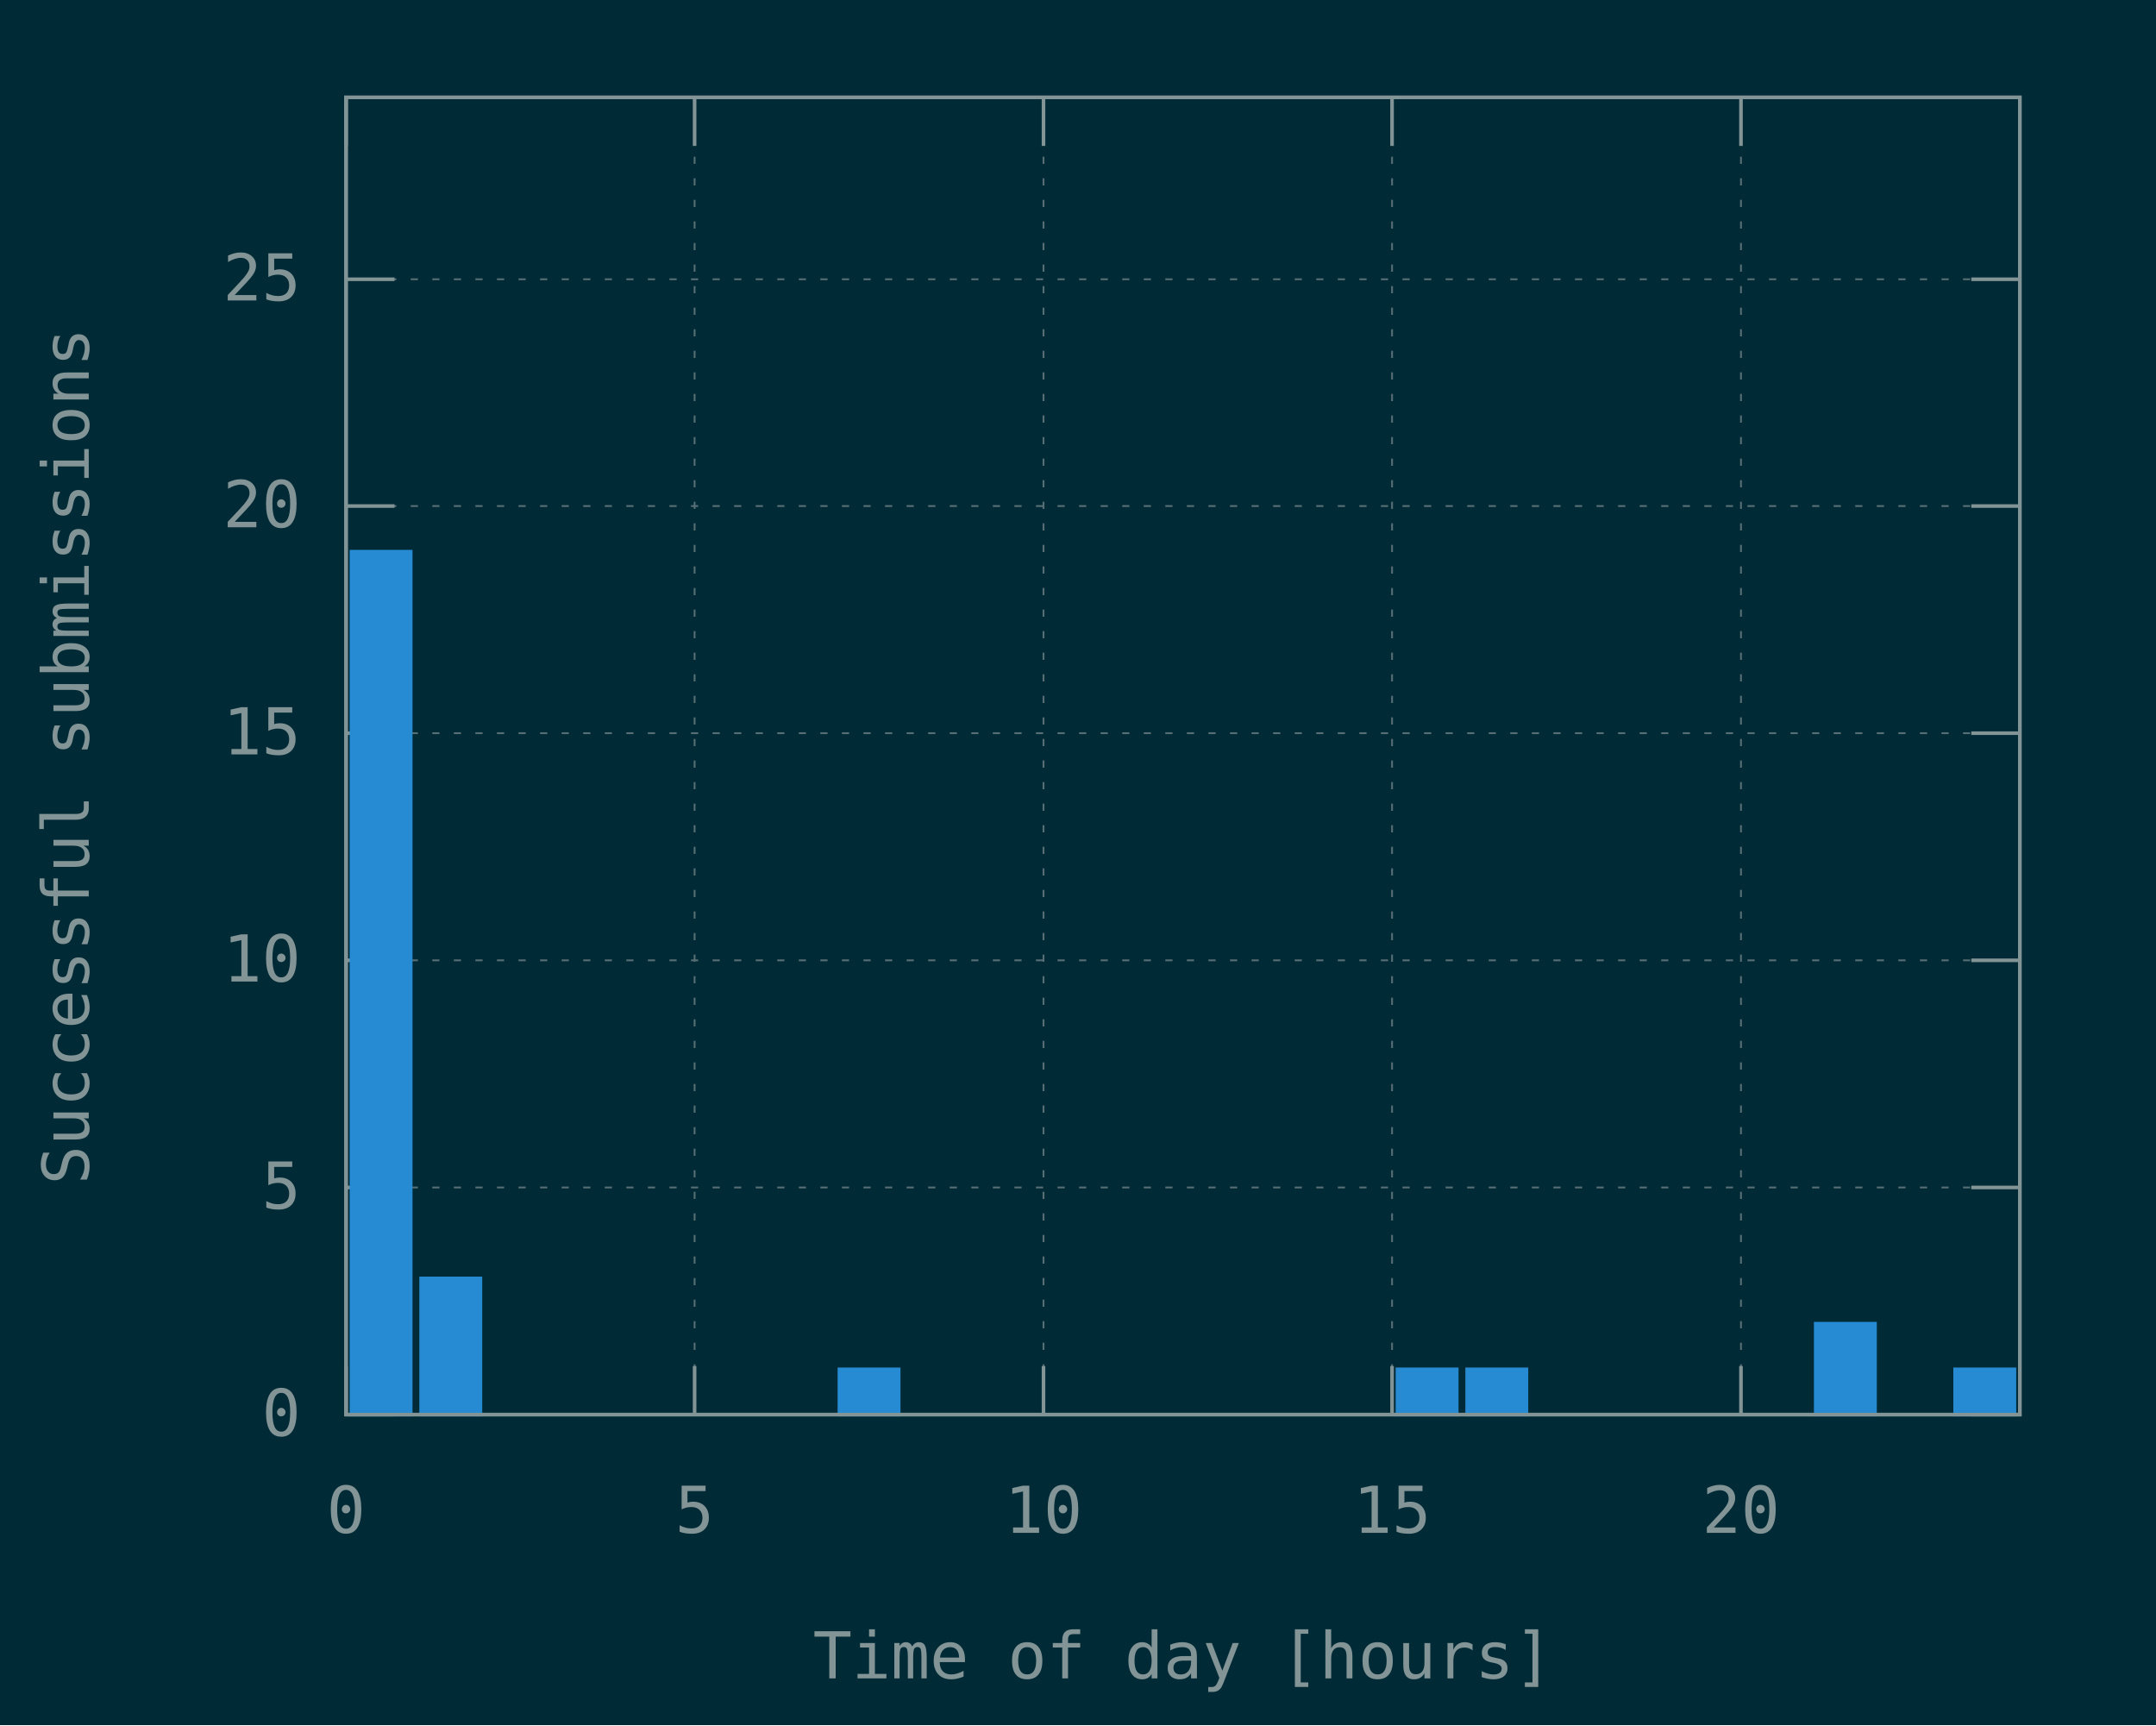
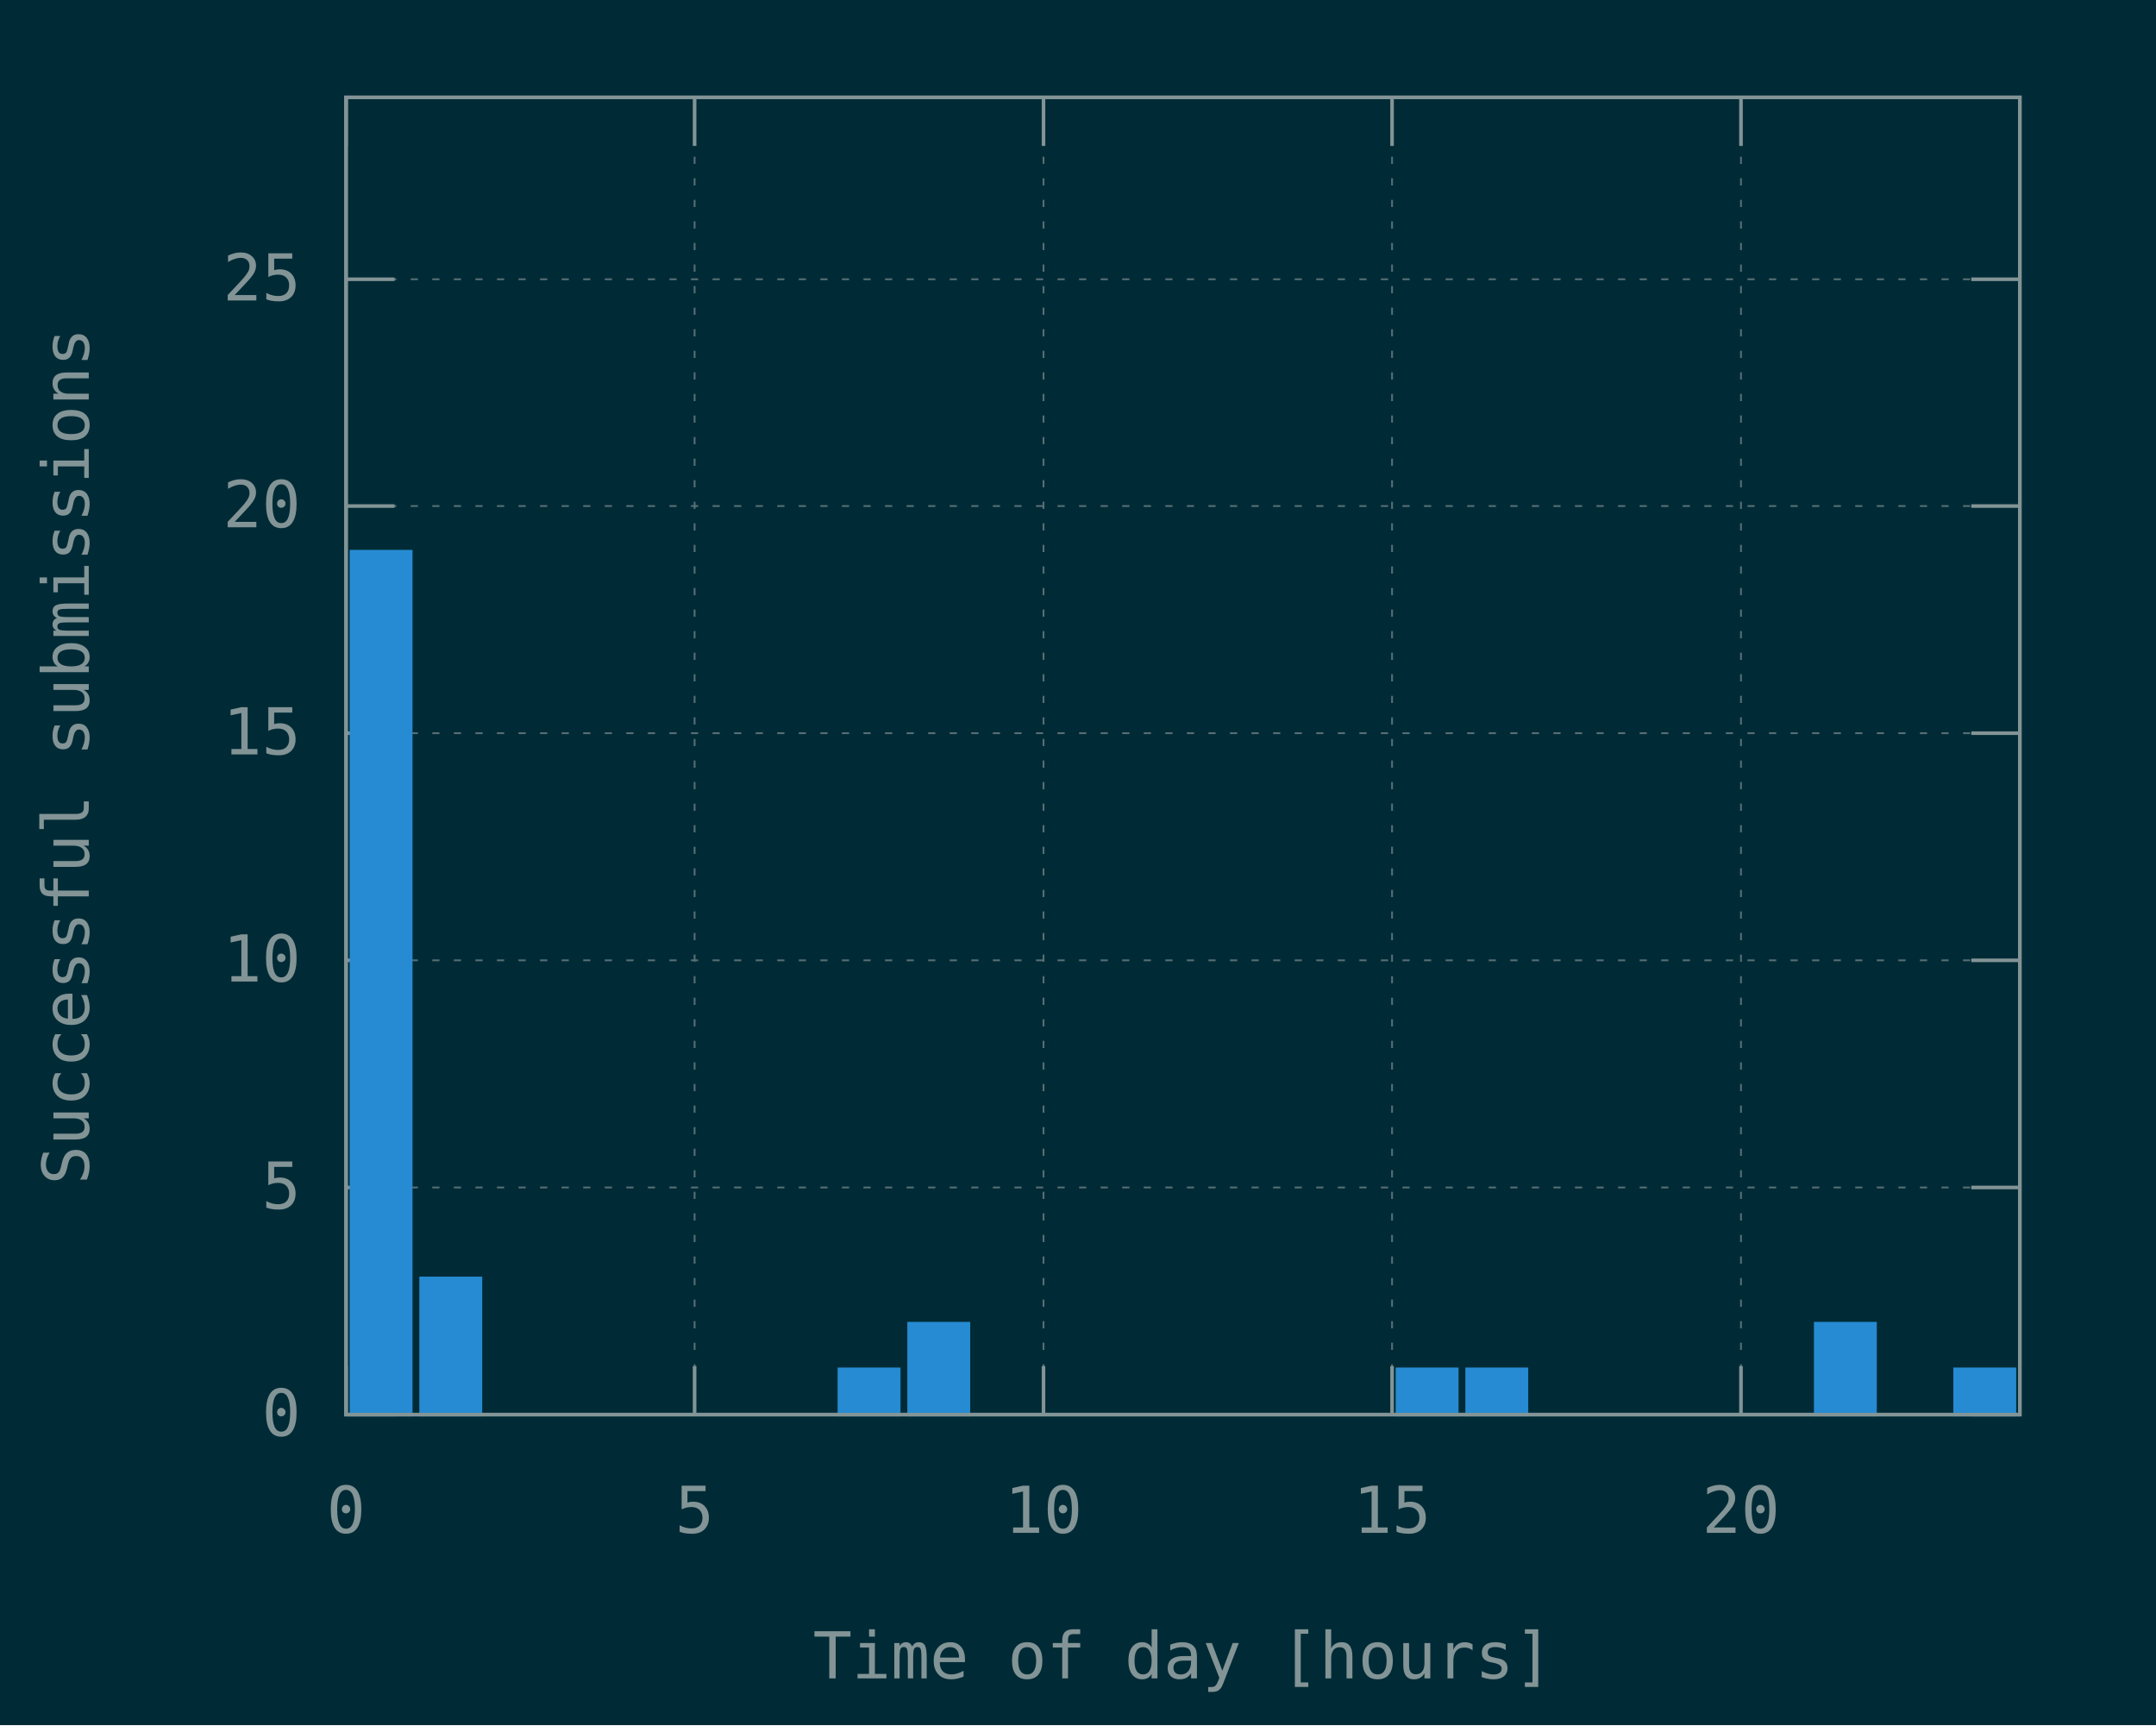
<svg xmlns="http://www.w3.org/2000/svg" xmlns:xlink="http://www.w3.org/1999/xlink" width="600" height="480" viewBox="0 0 600 480">
  <g id="gnuplot_canvas">
    <rect x="0" y="0" width="600" height="480" fill="#002b36" />
    <defs>
      <circle id="gpDot" r="0.5" stroke-width="0.5" />
      <path id="gpPt0" stroke-width="0.148" stroke="currentColor" d="M-1,0 h2 M0,-1 v2" />
      <path id="gpPt1" stroke-width="0.148" stroke="currentColor" d="M-1,-1 L1,1 M1,-1 L-1,1" />
      <path id="gpPt2" stroke-width="0.148" stroke="currentColor" d="M-1,0 L1,0 M0,-1 L0,1 M-1,-1 L1,1 M-1,1 L1,-1" />
      <rect id="gpPt3" stroke-width="0.148" stroke="currentColor" x="-1" y="-1" width="2" height="2" />
      <rect id="gpPt4" stroke-width="0.148" stroke="currentColor" fill="currentColor" x="-1" y="-1" width="2" height="2" />
      <circle id="gpPt5" stroke-width="0.148" stroke="currentColor" cx="0" cy="0" r="1" />
      <use xlink:href="#gpPt5" id="gpPt6" fill="currentColor" stroke="none" />
      <path id="gpPt7" stroke-width="0.148" stroke="currentColor" d="M0,-1.33 L-1.33,0.67 L1.33,0.67 z" />
      <use xlink:href="#gpPt7" id="gpPt8" fill="currentColor" stroke="none" />
      <use xlink:href="#gpPt7" id="gpPt9" stroke="currentColor" transform="rotate(180)" />
      <use xlink:href="#gpPt9" id="gpPt10" fill="currentColor" stroke="none" />
      <use xlink:href="#gpPt3" id="gpPt11" stroke="currentColor" transform="rotate(45)" />
      <use xlink:href="#gpPt11" id="gpPt12" fill="currentColor" stroke="none" />
      <path id="gpPt13" stroke-width="0.148" stroke="currentColor" d="M0,1.330 L1.265,0.411 L0.782,-1.067 L-0.782,-1.076 L-1.265,0.411 z" />
      <use xlink:href="#gpPt13" id="gpPt14" fill="currentColor" stroke="none" />
      <filter id="textbox" filterUnits="objectBoundingBox" x="0" y="0" height="1" width="1">
        <feFlood flood-color="#002B36" flood-opacity="1" result="bgnd" />
        <feComposite in="SourceGraphic" in2="bgnd" operator="atop" />
      </filter>
      <filter id="greybox" filterUnits="objectBoundingBox" x="0" y="0" height="1" width="1">
        <feFlood flood-color="lightgrey" flood-opacity="1" result="grey" />
        <feComposite in="SourceGraphic" in2="grey" operator="atop" />
      </filter>
    </defs>
    <g fill="none" color="#002B36" stroke="currentColor" stroke-width="1.00" stroke-linecap="butt" stroke-linejoin="miter">
</g>
    <g fill="none" color="black" stroke="currentColor" stroke-width="1.00" stroke-linecap="butt" stroke-linejoin="miter">
</g>
    <g fill="none" color="black" stroke="rgb(131, 148, 150)" stroke-width="0.50" stroke-linecap="butt" stroke-linejoin="miter">
</g>
    <g fill="none" color="gray" stroke="currentColor" stroke-width="0.50" stroke-linecap="butt" stroke-linejoin="miter">
      <path stroke="rgb( 88, 110, 117)" stroke-dasharray="2,4" class="gridline" d="M96.3,393.6 L562.1,393.6  " />
    </g>
    <g fill="none" color="gray" stroke="rgb( 88, 110, 117)" stroke-width="1.00" stroke-linecap="butt" stroke-linejoin="miter">
</g>
    <g fill="none" color="black" stroke="currentColor" stroke-width="1.00" stroke-linecap="butt" stroke-linejoin="miter">
      <path stroke="rgb(131, 148, 150)" d="M96.3,393.6 L109.8,393.6 M562.1,393.6 L548.6,393.6  " />
      <g transform="translate(83.7,399.5)" stroke="none" fill="rgb(131,148,150)" font-family="Inconsolata" font-size="18.00" text-anchor="end">
        <text>
          <tspan font-family="Inconsolata"> 0</tspan>
        </text>
      </g>
    </g>
    <g fill="none" color="black" stroke="currentColor" stroke-width="1.00" stroke-linecap="butt" stroke-linejoin="miter">
</g>
    <g fill="none" color="black" stroke="rgb(131, 148, 150)" stroke-width="0.50" stroke-linecap="butt" stroke-linejoin="miter">
</g>
    <g fill="none" color="gray" stroke="currentColor" stroke-width="0.50" stroke-linecap="butt" stroke-linejoin="miter">
      <path stroke="rgb( 88, 110, 117)" stroke-dasharray="2,4" class="gridline" d="M96.3,330.4 L562.1,330.4  " />
    </g>
    <g fill="none" color="gray" stroke="rgb( 88, 110, 117)" stroke-width="1.00" stroke-linecap="butt" stroke-linejoin="miter">
</g>
    <g fill="none" color="black" stroke="currentColor" stroke-width="1.00" stroke-linecap="butt" stroke-linejoin="miter">
      <path stroke="rgb(131, 148, 150)" d="M96.3,330.4 L109.8,330.4 M562.1,330.4 L548.6,330.4  " />
      <g transform="translate(83.7,336.3)" stroke="none" fill="rgb(131,148,150)" font-family="Inconsolata" font-size="18.00" text-anchor="end">
        <text>
          <tspan font-family="Inconsolata"> 5</tspan>
        </text>
      </g>
    </g>
    <g fill="none" color="black" stroke="currentColor" stroke-width="1.00" stroke-linecap="butt" stroke-linejoin="miter">
</g>
    <g fill="none" color="black" stroke="rgb(131, 148, 150)" stroke-width="0.50" stroke-linecap="butt" stroke-linejoin="miter">
</g>
    <g fill="none" color="gray" stroke="currentColor" stroke-width="0.50" stroke-linecap="butt" stroke-linejoin="miter">
      <path stroke="rgb( 88, 110, 117)" stroke-dasharray="2,4" class="gridline" d="M96.3,267.2 L562.1,267.2  " />
    </g>
    <g fill="none" color="gray" stroke="rgb( 88, 110, 117)" stroke-width="1.00" stroke-linecap="butt" stroke-linejoin="miter">
</g>
    <g fill="none" color="black" stroke="currentColor" stroke-width="1.00" stroke-linecap="butt" stroke-linejoin="miter">
      <path stroke="rgb(131, 148, 150)" d="M96.3,267.2 L109.8,267.2 M562.1,267.2 L548.6,267.2  " />
      <g transform="translate(83.7,273.1)" stroke="none" fill="rgb(131,148,150)" font-family="Inconsolata" font-size="18.00" text-anchor="end">
        <text>
          <tspan font-family="Inconsolata"> 10</tspan>
        </text>
      </g>
    </g>
    <g fill="none" color="black" stroke="currentColor" stroke-width="1.00" stroke-linecap="butt" stroke-linejoin="miter">
</g>
    <g fill="none" color="black" stroke="rgb(131, 148, 150)" stroke-width="0.50" stroke-linecap="butt" stroke-linejoin="miter">
</g>
    <g fill="none" color="gray" stroke="currentColor" stroke-width="0.50" stroke-linecap="butt" stroke-linejoin="miter">
      <path stroke="rgb( 88, 110, 117)" stroke-dasharray="2,4" class="gridline" d="M96.3,204.0 L562.1,204.0  " />
    </g>
    <g fill="none" color="gray" stroke="rgb( 88, 110, 117)" stroke-width="1.00" stroke-linecap="butt" stroke-linejoin="miter">
</g>
    <g fill="none" color="black" stroke="currentColor" stroke-width="1.00" stroke-linecap="butt" stroke-linejoin="miter">
      <path stroke="rgb(131, 148, 150)" d="M96.3,204.0 L109.8,204.0 M562.1,204.0 L548.6,204.0  " />
      <g transform="translate(83.7,209.9)" stroke="none" fill="rgb(131,148,150)" font-family="Inconsolata" font-size="18.00" text-anchor="end">
        <text>
          <tspan font-family="Inconsolata"> 15</tspan>
        </text>
      </g>
    </g>
    <g fill="none" color="black" stroke="currentColor" stroke-width="1.00" stroke-linecap="butt" stroke-linejoin="miter">
</g>
    <g fill="none" color="black" stroke="rgb(131, 148, 150)" stroke-width="0.50" stroke-linecap="butt" stroke-linejoin="miter">
</g>
    <g fill="none" color="gray" stroke="currentColor" stroke-width="0.50" stroke-linecap="butt" stroke-linejoin="miter">
      <path stroke="rgb( 88, 110, 117)" stroke-dasharray="2,4" class="gridline" d="M96.3,140.8 L562.1,140.8  " />
    </g>
    <g fill="none" color="gray" stroke="rgb( 88, 110, 117)" stroke-width="1.00" stroke-linecap="butt" stroke-linejoin="miter">
</g>
    <g fill="none" color="black" stroke="currentColor" stroke-width="1.00" stroke-linecap="butt" stroke-linejoin="miter">
      <path stroke="rgb(131, 148, 150)" d="M96.3,140.8 L109.8,140.8 M562.1,140.8 L548.6,140.8  " />
      <g transform="translate(83.7,146.7)" stroke="none" fill="rgb(131,148,150)" font-family="Inconsolata" font-size="18.00" text-anchor="end">
        <text>
          <tspan font-family="Inconsolata"> 20</tspan>
        </text>
      </g>
    </g>
    <g fill="none" color="black" stroke="currentColor" stroke-width="1.00" stroke-linecap="butt" stroke-linejoin="miter">
</g>
    <g fill="none" color="black" stroke="rgb(131, 148, 150)" stroke-width="0.50" stroke-linecap="butt" stroke-linejoin="miter">
</g>
    <g fill="none" color="gray" stroke="currentColor" stroke-width="0.50" stroke-linecap="butt" stroke-linejoin="miter">
      <path stroke="rgb( 88, 110, 117)" stroke-dasharray="2,4" class="gridline" d="M96.3,77.7 L562.1,77.7  " />
    </g>
    <g fill="none" color="gray" stroke="rgb( 88, 110, 117)" stroke-width="1.00" stroke-linecap="butt" stroke-linejoin="miter">
</g>
    <g fill="none" color="black" stroke="currentColor" stroke-width="1.00" stroke-linecap="butt" stroke-linejoin="miter">
      <path stroke="rgb(131, 148, 150)" d="M96.3,77.7 L109.8,77.7 M562.1,77.7 L548.6,77.7  " />
      <g transform="translate(83.7,83.6)" stroke="none" fill="rgb(131,148,150)" font-family="Inconsolata" font-size="18.00" text-anchor="end">
        <text>
          <tspan font-family="Inconsolata"> 25</tspan>
        </text>
      </g>
    </g>
    <g fill="none" color="black" stroke="currentColor" stroke-width="1.00" stroke-linecap="butt" stroke-linejoin="miter">
</g>
    <g fill="none" color="black" stroke="rgb(131, 148, 150)" stroke-width="0.50" stroke-linecap="butt" stroke-linejoin="miter">
</g>
    <g fill="none" color="gray" stroke="currentColor" stroke-width="0.50" stroke-linecap="butt" stroke-linejoin="miter">
      <path stroke="rgb( 88, 110, 117)" stroke-dasharray="2,4" class="gridline" d="M96.3,393.6 L96.3,27.1  " />
    </g>
    <g fill="none" color="gray" stroke="rgb( 88, 110, 117)" stroke-width="1.00" stroke-linecap="butt" stroke-linejoin="miter">
</g>
    <g fill="none" color="black" stroke="currentColor" stroke-width="1.00" stroke-linecap="butt" stroke-linejoin="miter">
      <path stroke="rgb(131, 148, 150)" d="M96.3,393.6 L96.3,380.1 M96.3,27.1 L96.3,40.6  " />
      <g transform="translate(96.3,426.5)" stroke="none" fill="rgb(131,148,150)" font-family="Inconsolata" font-size="18.00" text-anchor="middle">
        <text>
          <tspan font-family="Inconsolata"> 0</tspan>
        </text>
      </g>
    </g>
    <g fill="none" color="black" stroke="currentColor" stroke-width="1.00" stroke-linecap="butt" stroke-linejoin="miter">
</g>
    <g fill="none" color="black" stroke="rgb(131, 148, 150)" stroke-width="0.50" stroke-linecap="butt" stroke-linejoin="miter">
</g>
    <g fill="none" color="gray" stroke="currentColor" stroke-width="0.50" stroke-linecap="butt" stroke-linejoin="miter">
      <path stroke="rgb( 88, 110, 117)" stroke-dasharray="2,4" class="gridline" d="M193.3,393.6 L193.3,27.1  " />
    </g>
    <g fill="none" color="gray" stroke="rgb( 88, 110, 117)" stroke-width="1.00" stroke-linecap="butt" stroke-linejoin="miter">
</g>
    <g fill="none" color="black" stroke="currentColor" stroke-width="1.00" stroke-linecap="butt" stroke-linejoin="miter">
      <path stroke="rgb(131, 148, 150)" d="M193.3,393.6 L193.3,380.1 M193.3,27.1 L193.3,40.6  " />
      <g transform="translate(193.3,426.5)" stroke="none" fill="rgb(131,148,150)" font-family="Inconsolata" font-size="18.00" text-anchor="middle">
        <text>
          <tspan font-family="Inconsolata"> 5</tspan>
        </text>
      </g>
    </g>
    <g fill="none" color="black" stroke="currentColor" stroke-width="1.00" stroke-linecap="butt" stroke-linejoin="miter">
</g>
    <g fill="none" color="black" stroke="rgb(131, 148, 150)" stroke-width="0.50" stroke-linecap="butt" stroke-linejoin="miter">
</g>
    <g fill="none" color="gray" stroke="currentColor" stroke-width="0.50" stroke-linecap="butt" stroke-linejoin="miter">
      <path stroke="rgb( 88, 110, 117)" stroke-dasharray="2,4" class="gridline" d="M290.4,393.6 L290.4,27.1  " />
    </g>
    <g fill="none" color="gray" stroke="rgb( 88, 110, 117)" stroke-width="1.00" stroke-linecap="butt" stroke-linejoin="miter">
</g>
    <g fill="none" color="black" stroke="currentColor" stroke-width="1.00" stroke-linecap="butt" stroke-linejoin="miter">
      <path stroke="rgb(131, 148, 150)" d="M290.4,393.6 L290.4,380.1 M290.4,27.1 L290.4,40.6  " />
      <g transform="translate(290.4,426.5)" stroke="none" fill="rgb(131,148,150)" font-family="Inconsolata" font-size="18.00" text-anchor="middle">
        <text>
          <tspan font-family="Inconsolata"> 10</tspan>
        </text>
      </g>
    </g>
    <g fill="none" color="black" stroke="currentColor" stroke-width="1.00" stroke-linecap="butt" stroke-linejoin="miter">
</g>
    <g fill="none" color="black" stroke="rgb(131, 148, 150)" stroke-width="0.50" stroke-linecap="butt" stroke-linejoin="miter">
</g>
    <g fill="none" color="gray" stroke="currentColor" stroke-width="0.50" stroke-linecap="butt" stroke-linejoin="miter">
      <path stroke="rgb( 88, 110, 117)" stroke-dasharray="2,4" class="gridline" d="M387.4,393.6 L387.4,27.1  " />
    </g>
    <g fill="none" color="gray" stroke="rgb( 88, 110, 117)" stroke-width="1.00" stroke-linecap="butt" stroke-linejoin="miter">
</g>
    <g fill="none" color="black" stroke="currentColor" stroke-width="1.00" stroke-linecap="butt" stroke-linejoin="miter">
      <path stroke="rgb(131, 148, 150)" d="M387.4,393.6 L387.4,380.1 M387.4,27.1 L387.4,40.6  " />
      <g transform="translate(387.4,426.5)" stroke="none" fill="rgb(131,148,150)" font-family="Inconsolata" font-size="18.00" text-anchor="middle">
        <text>
          <tspan font-family="Inconsolata"> 15</tspan>
        </text>
      </g>
    </g>
    <g fill="none" color="black" stroke="currentColor" stroke-width="1.00" stroke-linecap="butt" stroke-linejoin="miter">
</g>
    <g fill="none" color="black" stroke="rgb(131, 148, 150)" stroke-width="0.50" stroke-linecap="butt" stroke-linejoin="miter">
</g>
    <g fill="none" color="gray" stroke="currentColor" stroke-width="0.50" stroke-linecap="butt" stroke-linejoin="miter">
      <path stroke="rgb( 88, 110, 117)" stroke-dasharray="2,4" class="gridline" d="M484.5,393.6 L484.5,40.6 L484.5,27.1  " />
    </g>
    <g fill="none" color="gray" stroke="rgb( 88, 110, 117)" stroke-width="1.00" stroke-linecap="butt" stroke-linejoin="miter">
</g>
    <g fill="none" color="black" stroke="currentColor" stroke-width="1.00" stroke-linecap="butt" stroke-linejoin="miter">
      <path stroke="rgb(131, 148, 150)" d="M484.5,393.6 L484.5,380.1 M484.5,27.1 L484.5,40.6  " />
      <g transform="translate(484.5,426.5)" stroke="none" fill="rgb(131,148,150)" font-family="Inconsolata" font-size="18.00" text-anchor="middle">
        <text>
          <tspan font-family="Inconsolata"> 20</tspan>
        </text>
      </g>
    </g>
    <g fill="none" color="black" stroke="currentColor" stroke-width="1.00" stroke-linecap="butt" stroke-linejoin="miter">
</g>
    <g fill="none" color="black" stroke="currentColor" stroke-width="1.00" stroke-linecap="butt" stroke-linejoin="miter">
      <path stroke="rgb(131, 148, 150)" d="M96.3,27.1 L96.3,393.6 L562.1,393.6 L562.1,27.1 L96.3,27.1 Z  " />
    </g>
    <g fill="none" color="black" stroke="currentColor" stroke-width="1.00" stroke-linecap="butt" stroke-linejoin="miter">
      <g transform="translate(24.7,210.4) rotate(270)" stroke="none" fill="rgb(131,148,150)" font-family="Inconsolata" font-size="18.00" text-anchor="middle">
        <text>
          <tspan font-family="Inconsolata">Successful submissions</tspan>
        </text>
      </g>
    </g>
    <g fill="none" color="black" stroke="currentColor" stroke-width="1.00" stroke-linecap="butt" stroke-linejoin="miter">
      <g transform="translate(329.2,467.0)" stroke="none" fill="rgb(131,148,150)" font-family="Inconsolata" font-size="18.00" text-anchor="middle">
        <text>
          <tspan font-family="Inconsolata">Time of day [hours]</tspan>
        </text>
      </g>
    </g>
    <g fill="none" color="black" stroke="currentColor" stroke-width="1.00" stroke-linecap="butt" stroke-linejoin="miter">
</g>
    <g id="gnuplot_plot_1">
      <g fill="none" color="black" stroke="currentColor" stroke-width="1.00" stroke-linecap="butt" stroke-linejoin="miter">
        <g stroke="none" shape-rendering="crispEdges">
          <polygon fill="rgb( 38, 139, 210)" points="97.8,393.6 114.4,393.6 114.4,153.4 97.8,153.4 " />
        </g>
        <path stroke="rgb( 38, 139, 210)" d="M97.8,393.6 L97.8,153.5 L114.3,153.5 L114.3,393.6 L97.8,393.6 Z  " />
        <g stroke="none" shape-rendering="crispEdges">
          <polygon fill="rgb( 38, 139, 210)" points="117.2,393.6 133.8,393.6 133.8,355.6 117.2,355.6 " />
        </g>
        <path stroke="rgb( 38, 139, 210)" d="M117.2,393.6 L117.2,355.7 L133.7,355.7 L133.7,393.6 L117.2,393.6 Z  " />
        <g stroke="none" shape-rendering="crispEdges">
          <polygon fill="rgb( 38, 139, 210)" points="233.6,393.6 250.2,393.6 250.2,380.9 233.6,380.9 " />
        </g>
        <path stroke="rgb( 38, 139, 210)" d="M233.6,393.6 L233.6,381.0 L250.1,381.0 L250.1,393.6 L233.6,393.6 Z  " />
        <g stroke="none" shape-rendering="crispEdges">
+           <polygon fill="rgb( 38, 139, 210)" points="253.0,393.6 269.6,393.6 269.6,368.2 253.0,368.2 " />
+         </g>
+         <path stroke="rgb( 38, 139, 210)" d="M253.0,393.6 L253.0,368.3 L269.5,368.3 L269.5,393.6 L253.0,393.6 Z  " />
+         <g stroke="none" shape-rendering="crispEdges">
          <polygon fill="rgb( 38, 139, 210)" points="388.9,393.6 405.5,393.6 405.5,380.9 388.9,380.9 " />
        </g>
        <path stroke="rgb( 38, 139, 210)" d="M388.9,393.6 L388.9,381.0 L405.4,381.0 L405.4,393.6 L388.9,393.6 Z  " />
        <g stroke="none" shape-rendering="crispEdges">
          <polygon fill="rgb( 38, 139, 210)" points="408.3,393.6 424.9,393.6 424.9,380.9 408.3,380.9 " />
        </g>
        <path stroke="rgb( 38, 139, 210)" d="M408.3,393.6 L408.3,381.0 L424.8,381.0 L424.8,393.6 L408.3,393.6 Z  " />
        <g stroke="none" shape-rendering="crispEdges">
          <polygon fill="rgb( 38, 139, 210)" points="505.3,393.6 521.9,393.6 521.9,368.2 505.3,368.2 " />
        </g>
        <path stroke="rgb( 38, 139, 210)" d="M505.3,393.6 L505.3,368.3 L521.8,368.3 L521.8,393.6 L505.3,393.6 Z  " />
        <g stroke="none" shape-rendering="crispEdges">
          <polygon fill="rgb( 38, 139, 210)" points="544.1,393.6 560.7,393.6 560.7,380.9 544.1,380.9 " />
        </g>
        <path stroke="rgb( 38, 139, 210)" d="M544.1,393.6 L544.1,381.0 L560.6,381.0 L560.6,393.6 L544.1,393.6 Z  " />
      </g>
    </g>
    <g fill="none" color="#002B36" stroke="rgb( 38, 139, 210)" stroke-width="2.00" stroke-linecap="butt" stroke-linejoin="miter">
</g>
    <g fill="none" color="black" stroke="currentColor" stroke-width="2.00" stroke-linecap="butt" stroke-linejoin="miter">
</g>
    <g fill="none" color="black" stroke="black" stroke-width="1.00" stroke-linecap="butt" stroke-linejoin="miter">
</g>
    <g fill="none" color="black" stroke="currentColor" stroke-width="1.00" stroke-linecap="butt" stroke-linejoin="miter">
      <path stroke="rgb(131, 148, 150)" d="M96.3,27.1 L96.3,393.6 L562.1,393.6 L562.1,27.1 L96.3,27.1 Z  " />
    </g>
    <g fill="none" color="black" stroke="currentColor" stroke-width="1.00" stroke-linecap="butt" stroke-linejoin="miter">
</g>
  </g>
</svg>
